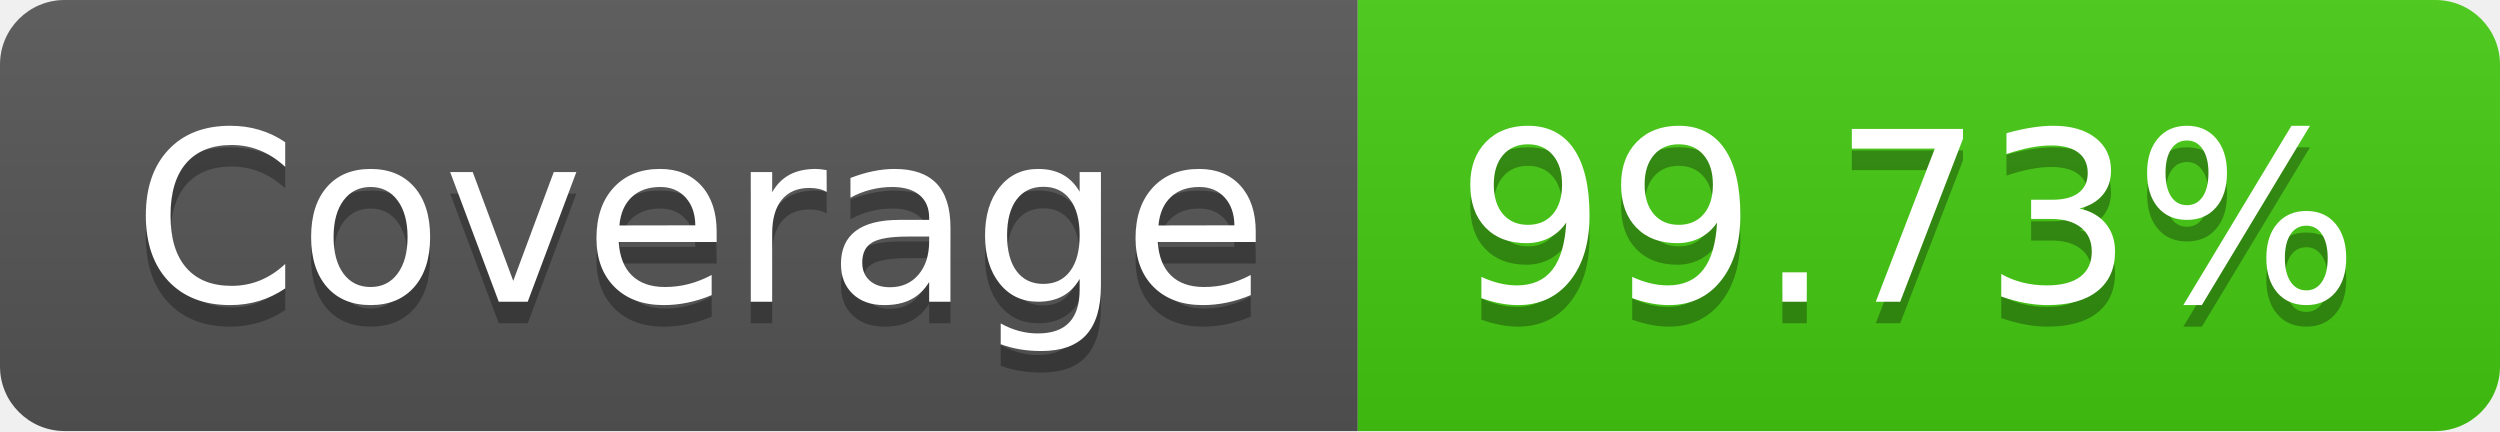
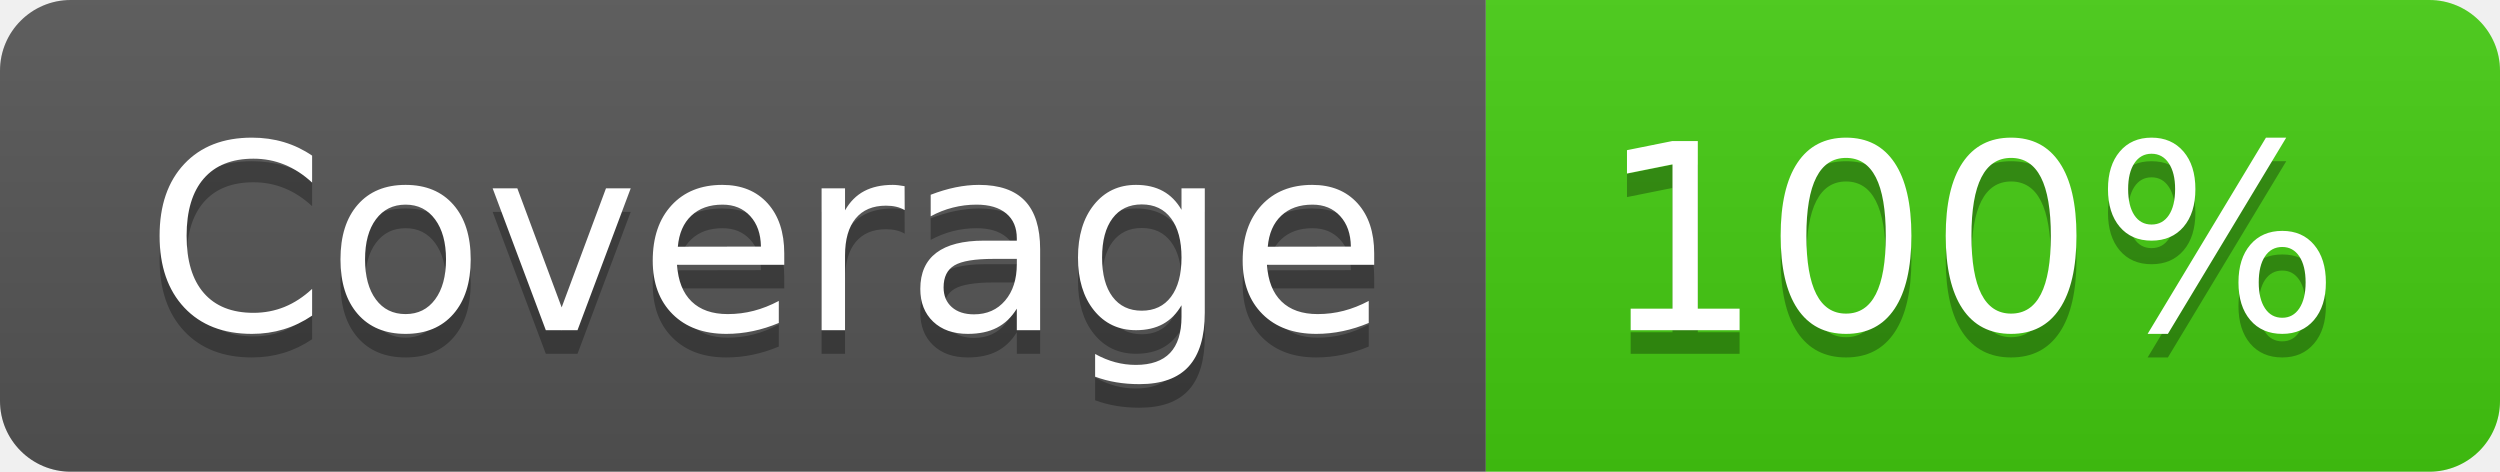
- <svg xmlns="http://www.w3.org/2000/svg" width="116" height="20" role="img" aria-label="Coverage: 99.73%">
+ <svg xmlns="http://www.w3.org/2000/svg" width="106" height="20" role="img" aria-label="Coverage: 100%">
  <linearGradient id="s" x2="0" y2="100%">
    <stop offset="0" stop-color="#bbb" stop-opacity=".1" />
    <stop offset="1" stop-opacity=".1" />
  </linearGradient>
  <clipPath id="r">
-     <rect width="116" height="20" rx="3" fill="#fff" />
+     <rect width="106" height="20" rx="3" fill="#fff" />
  </clipPath>
  <g clip-path="url(#r)">
    <rect width="63" height="20" fill="#555" />
-     <rect x="63" width="53" height="20" fill="#4c1" />
-     <rect width="116" height="20" fill="url(#s)" />
+     <rect x="63" width="43" height="20" fill="#4c1" />
+     <rect width="106" height="20" fill="url(#s)" />
  </g>
  <g fill="#fff" text-anchor="middle" font-family="Verdana,Geneva,DejaVu Sans,sans-serif" text-rendering="geometricPrecision" font-size="110">
    <text aria-hidden="true" x="325" y="150" fill="#010101" fill-opacity=".3" transform="scale(.1)" textLength="530">Coverage</text>
    <text x="325" y="140" transform="scale(.1)" fill="#fff" textLength="530">Coverage</text>
-     <text aria-hidden="true" x="885" y="150" fill="#010101" fill-opacity=".3" transform="scale(.1)" textLength="430">99.73%</text>
-     <text x="885" y="140" transform="scale(.1)" fill="#fff" textLength="430">99.73%</text>
+     <text aria-hidden="true" x="835" y="150" fill="#010101" fill-opacity=".3" transform="scale(.1)" textLength="330">100%</text>
+     <text x="835" y="140" transform="scale(.1)" fill="#fff" textLength="330">100%</text>
  </g>
</svg>
